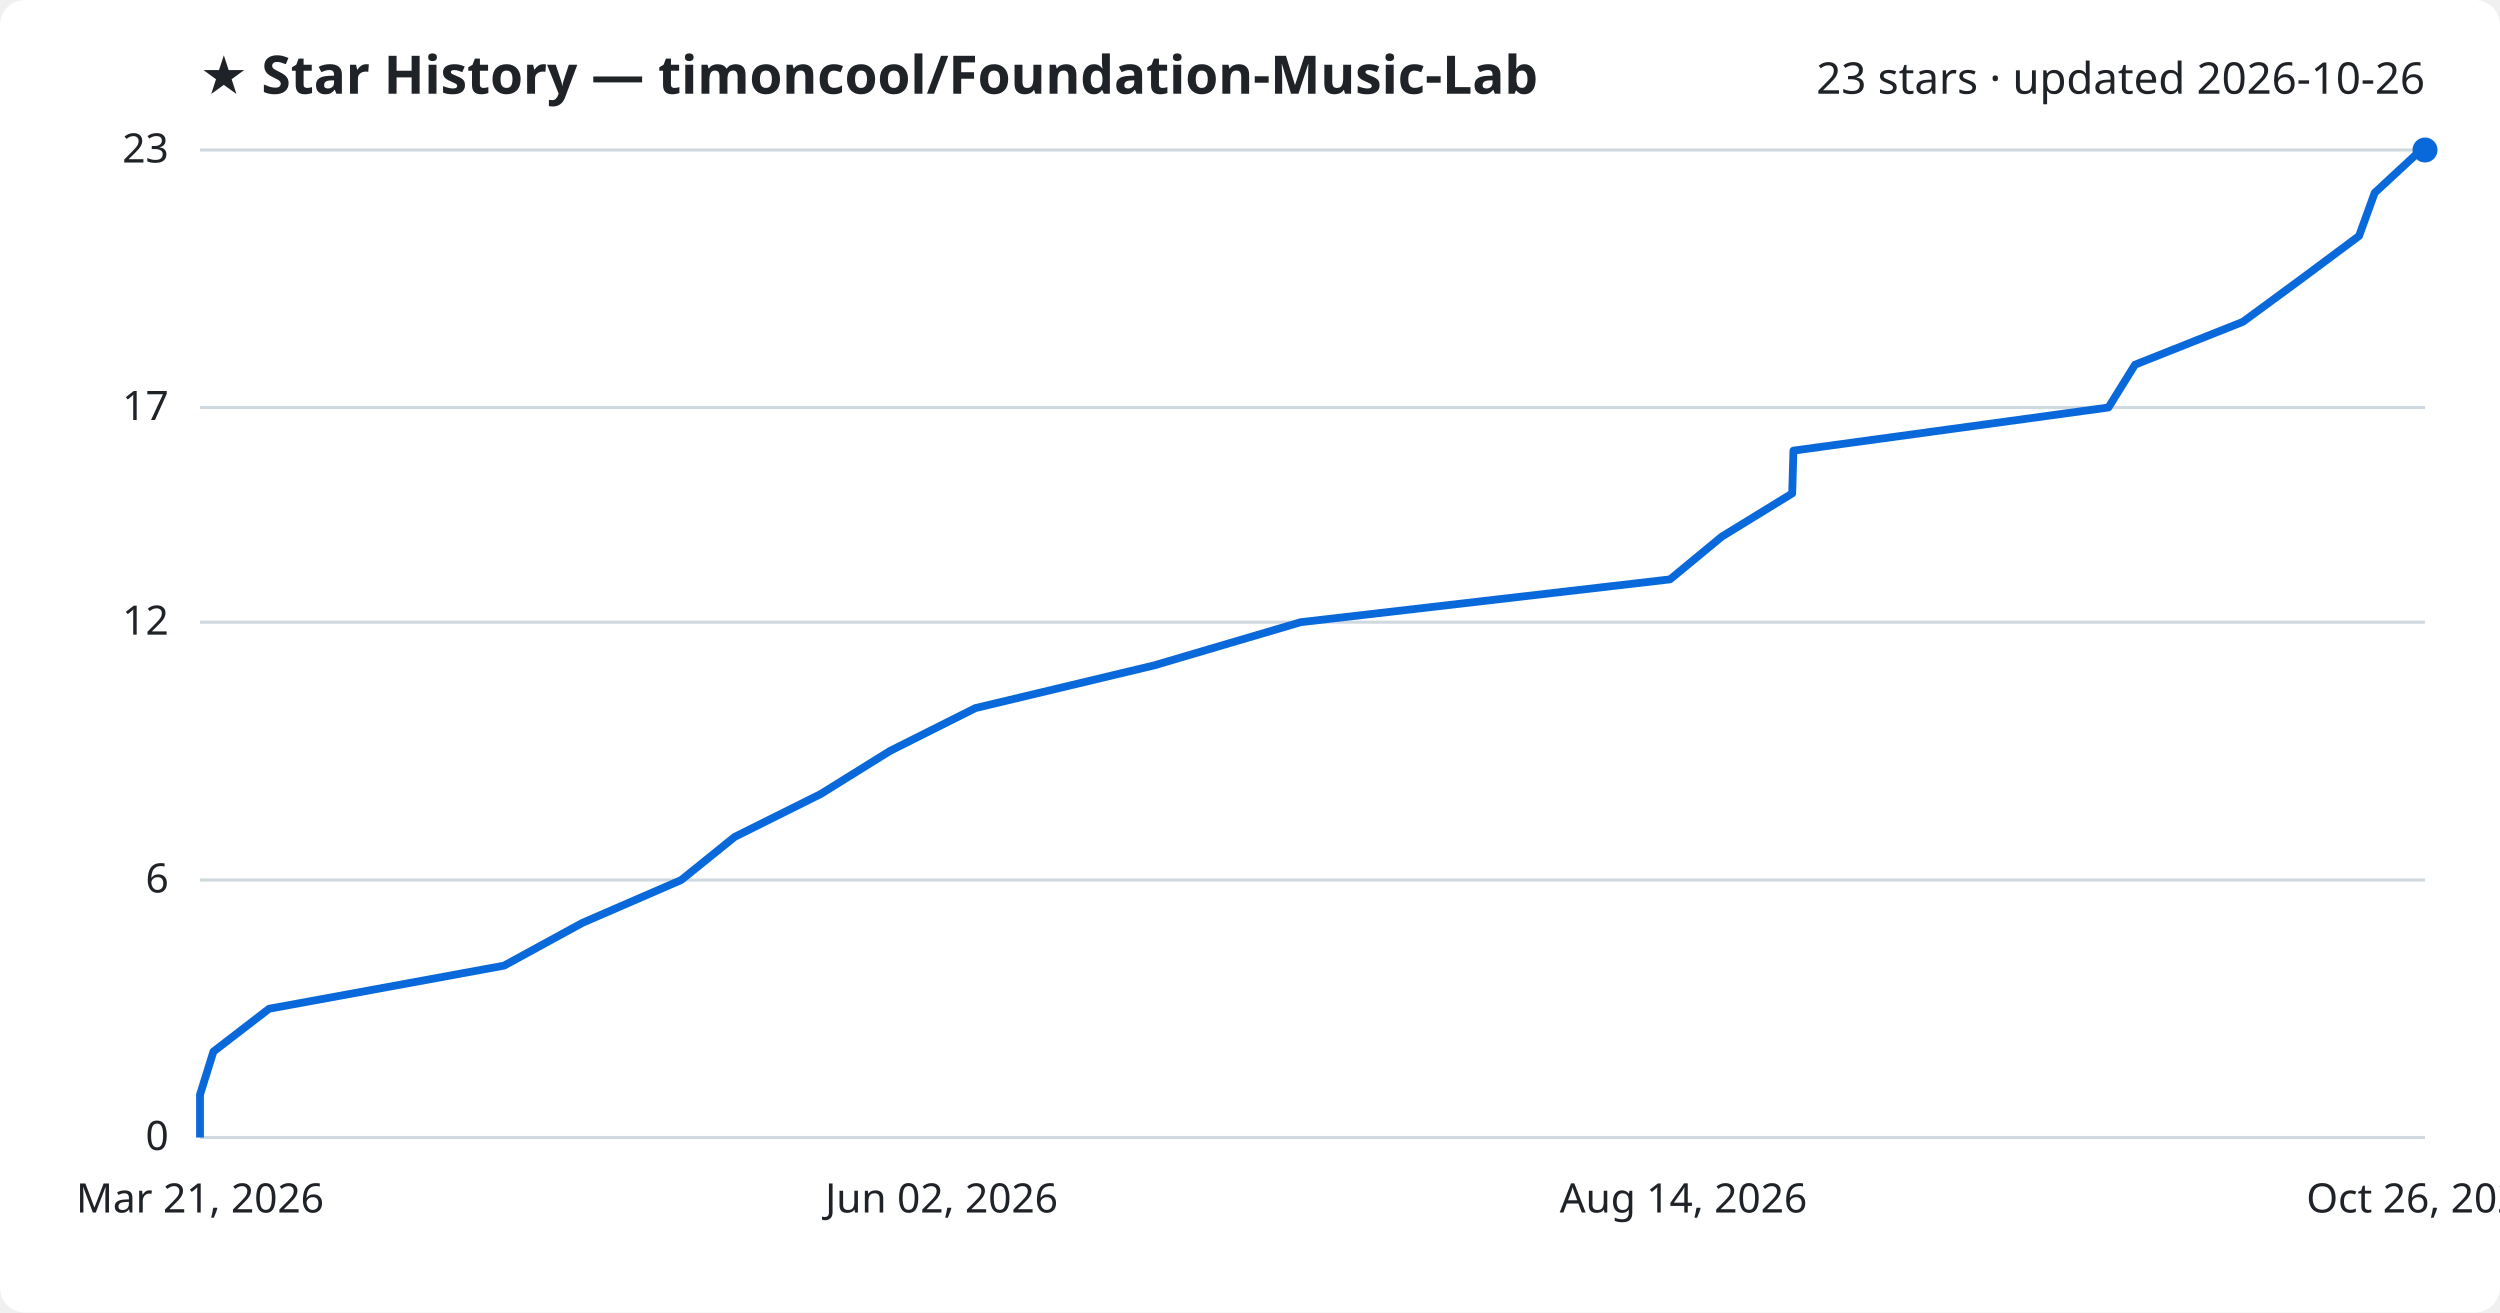
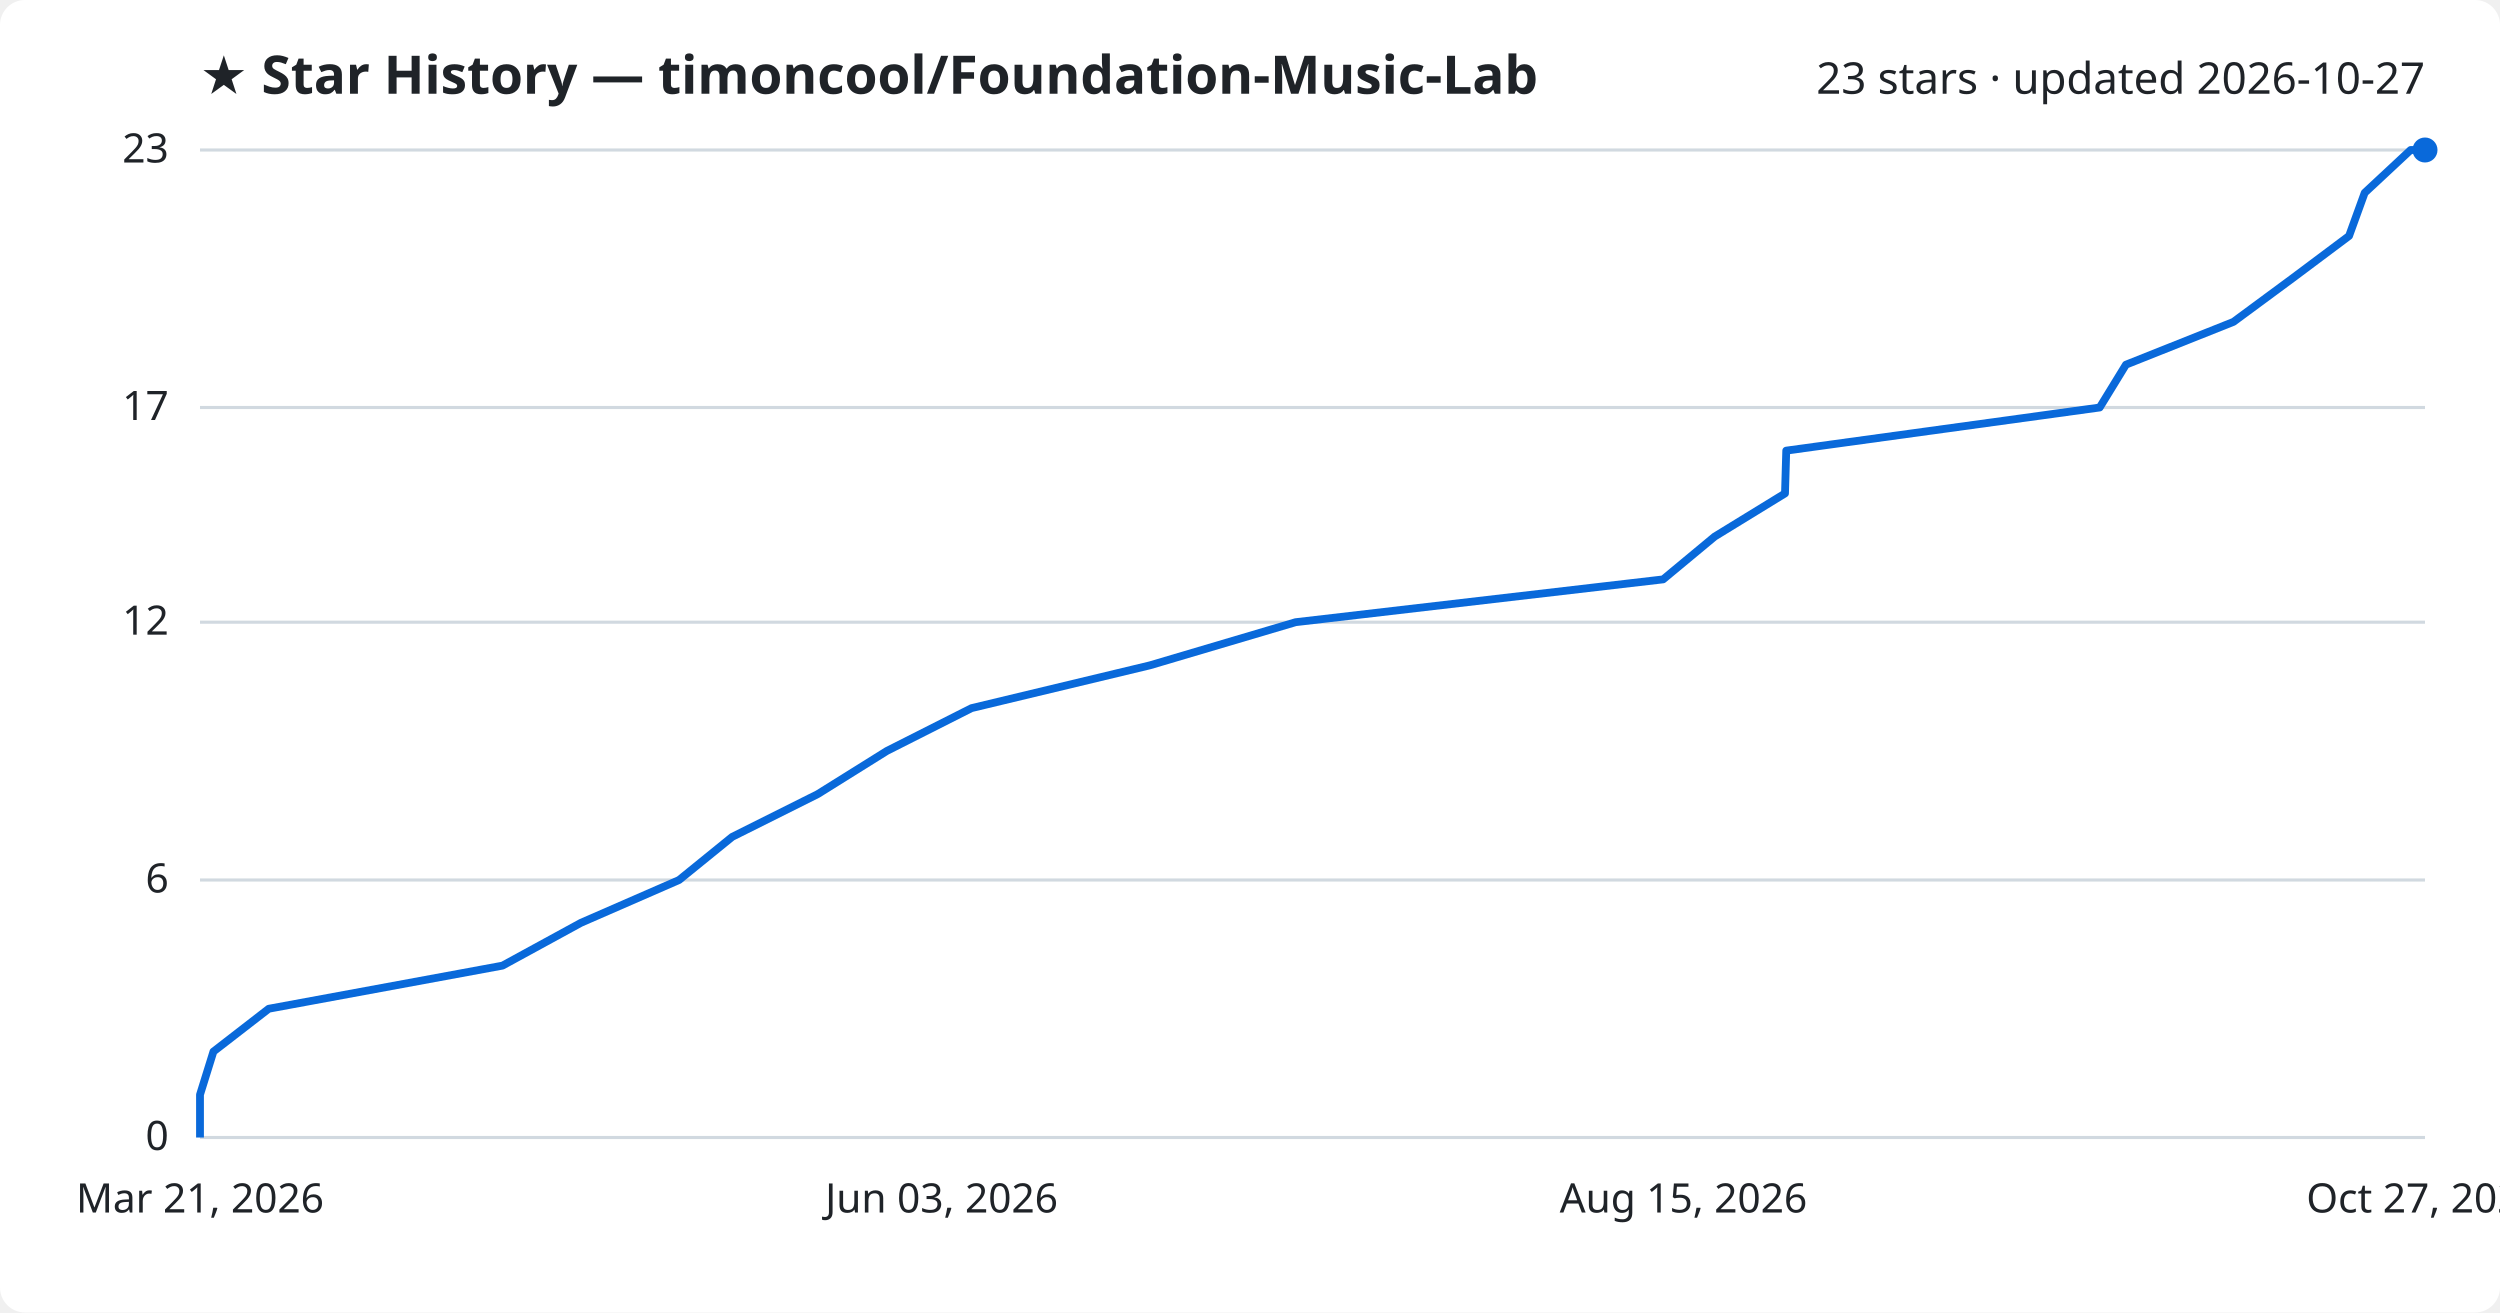
<svg xmlns="http://www.w3.org/2000/svg" viewBox="0 0 800 420" font-family="Segoe UI, sans-serif">
  <rect width="800" height="420" fill="#ffffff" rx="8" />
  <text x="64" y="30" fill="#1f2328" font-size="17" font-weight="700">★ Star History — timoncool/Foundation-Music-Lab</text>
-   <text x="776" y="30" fill="#1f2328" font-size="14" text-anchor="end">23 stars · updated 2026-10-26</text>
+   <text x="776" y="30" fill="#1f2328" font-size="14" text-anchor="end">23 stars · updated 2026-10-27</text>
  <line x1="64" y1="364.0" x2="776" y2="364.0" stroke="#d1d9e0" stroke-width="1" />
  <text x="54" y="368.0" fill="#1f2328" font-size="13" text-anchor="end">0</text>
  <line x1="64" y1="281.6" x2="776" y2="281.6" stroke="#d1d9e0" stroke-width="1" />
  <text x="54" y="285.6" fill="#1f2328" font-size="13" text-anchor="end">6</text>
  <line x1="64" y1="199.1" x2="776" y2="199.1" stroke="#d1d9e0" stroke-width="1" />
  <text x="54" y="203.1" fill="#1f2328" font-size="13" text-anchor="end">12</text>
  <line x1="64" y1="130.4" x2="776" y2="130.4" stroke="#d1d9e0" stroke-width="1" />
  <text x="54" y="134.4" fill="#1f2328" font-size="13" text-anchor="end">17</text>
  <line x1="64" y1="48.0" x2="776" y2="48.0" stroke="#d1d9e0" stroke-width="1" />
  <text x="54" y="52.0" fill="#1f2328" font-size="13" text-anchor="end">23</text>
-   <path d="M64.0,364.0 L64.0,350.3 L68.3,336.5 L86.1,322.8 L161.3,309.0 L186.4,295.3 L218.0,281.6 L235.1,267.8 L262.6,254.1 L284.8,240.3 L312.1,226.6 L369.4,212.9 L416.2,199.1 L534.4,185.4 L551.0,171.7 L573.5,157.9 L573.9,144.2 L674.7,130.4 L683.2,116.7 L717.7,103.0 L736.5,89.2 L754.9,75.5 L759.9,61.7 L774.7,48.0 L776.0,48.0" fill="none" stroke="#0969da" stroke-width="2.5" stroke-linejoin="round" />
+   <path d="M64.0,364.0 L64.0,350.3 L68.3,336.5 L86.0,322.8 L160.8,309.0 L185.9,295.3 L217.3,281.6 L234.3,267.8 L261.7,254.1 L283.8,240.3 L310.9,226.6 L368.0,212.9 L414.6,199.1 L532.2,185.4 L548.7,171.7 L571.2,157.9 L571.6,144.2 L671.9,130.4 L680.3,116.7 L714.7,103.0 L733.4,89.2 L751.7,75.5 L756.7,61.7 L771.4,48.0 L776.0,48.0" fill="none" stroke="#0969da" stroke-width="2.5" stroke-linejoin="round" />
  <circle cx="776.0" cy="48.0" r="4" fill="#0969da" />
  <text x="64.0" y="388" fill="#1f2328" font-size="13" text-anchor="middle">Mar 21, 2026</text>
-   <text x="301.3" y="388" fill="#1f2328" font-size="13" text-anchor="middle">Jun 02, 2026</text>
-   <text x="538.7" y="388" fill="#1f2328" font-size="13" text-anchor="middle">Aug 14, 2026</text>
-   <text x="776.0" y="388" fill="#1f2328" font-size="13" text-anchor="middle">Oct 26, 2026</text>
+   <text x="301.3" y="388" fill="#1f2328" font-size="13" text-anchor="middle">Jun 03, 2026</text>
+   <text x="538.7" y="388" fill="#1f2328" font-size="13" text-anchor="middle">Aug 15, 2026</text>
+   <text x="776.0" y="388" fill="#1f2328" font-size="13" text-anchor="middle">Oct 27, 2026</text>
</svg>
